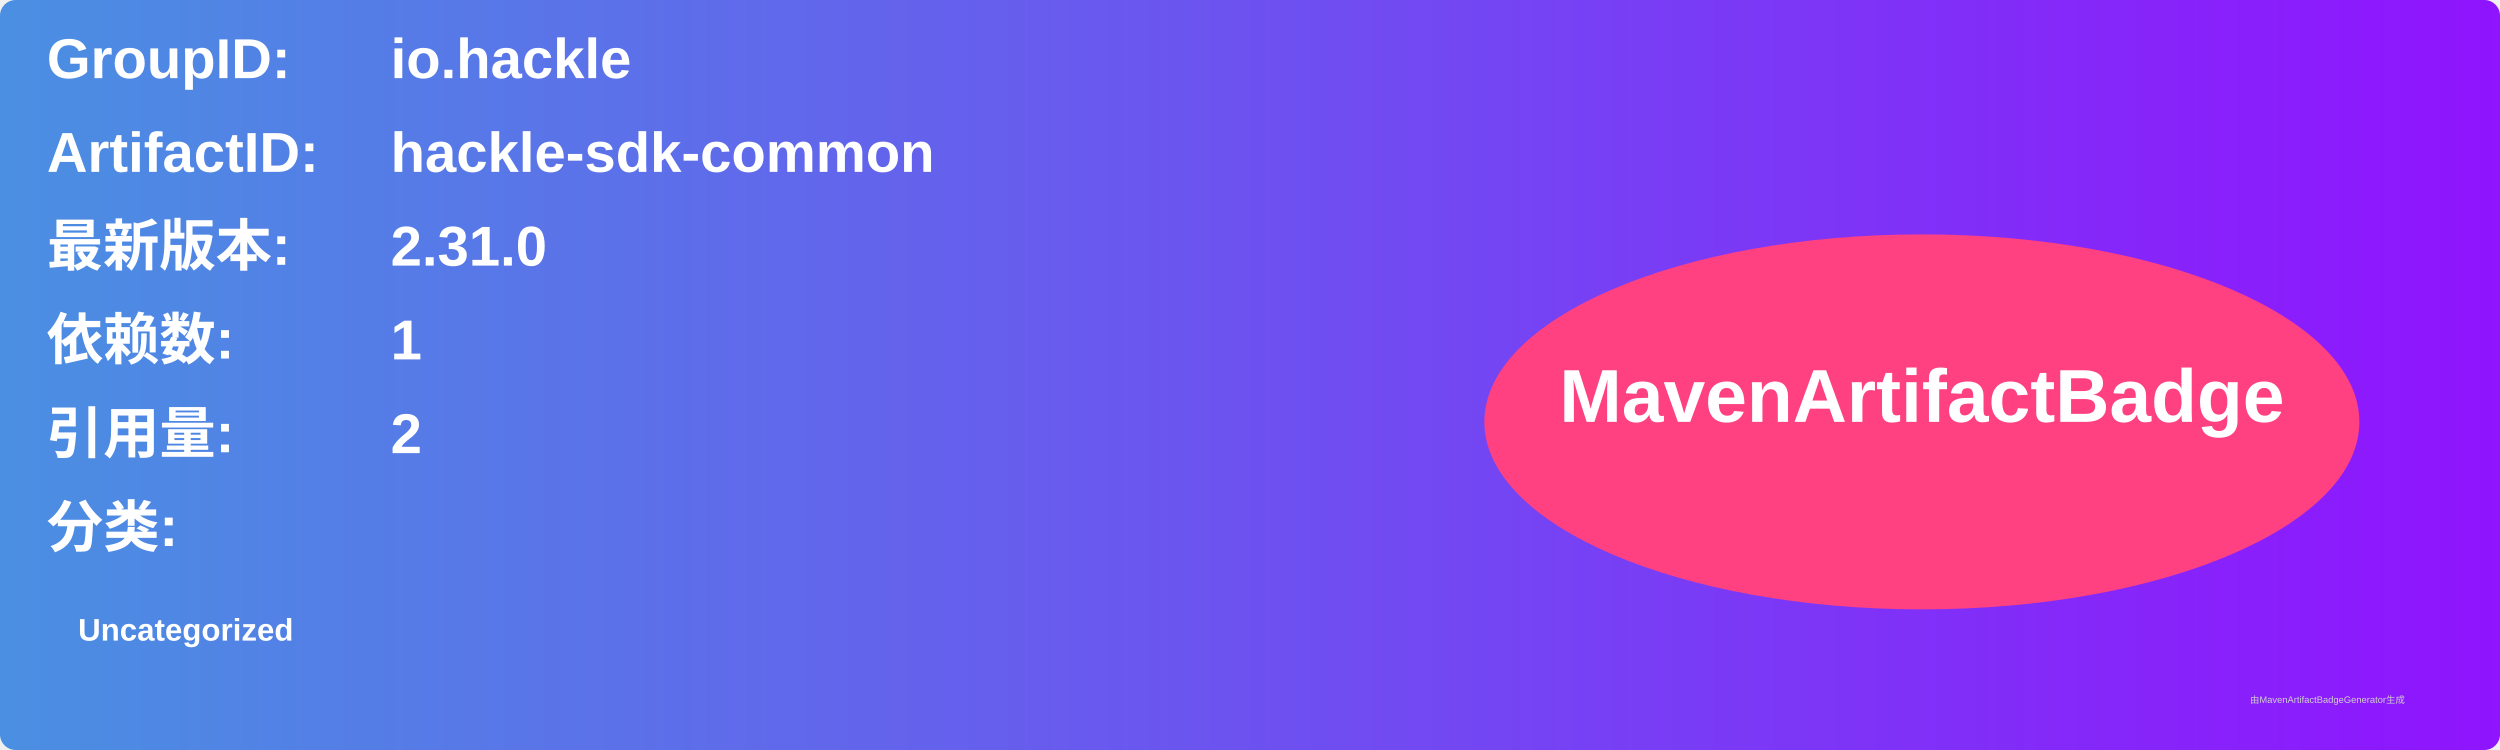
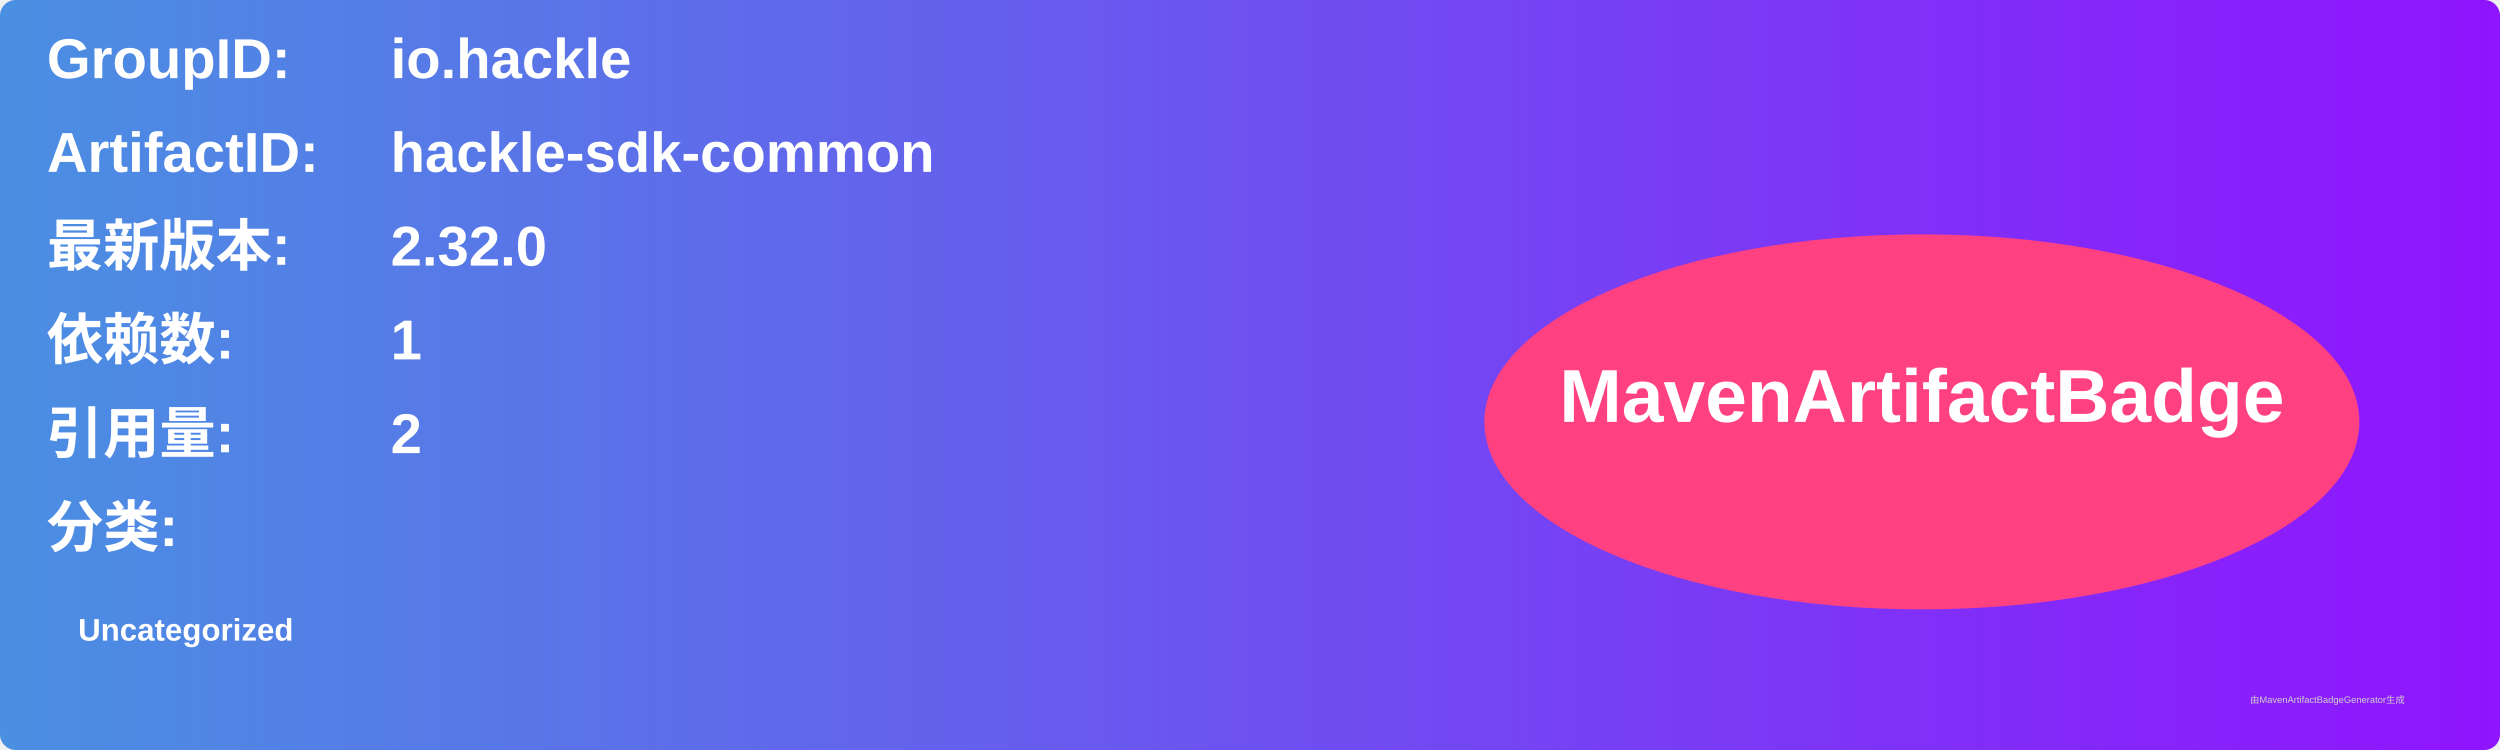
<svg xmlns="http://www.w3.org/2000/svg" width="800" height="240" viewBox="0 0 800 240">
  <linearGradient id="grad" x1="0%" y1="0%" x2="100%" y2="0%">
    <stop offset="0%" stop-color="#4a90e2" />
    <stop offset="100%" stop-color="#9013fe" />
  </linearGradient>
  <rect width="100%" height="100%" rx="5" ry="5" fill="url(#grad)" />
  <g transform="translate(15, 15)">
    <text x="0" y="10" font-family="Arial" font-size="18" fill="white" font-weight="bold" width="260">GroupID:</text>
    <text x="110" y="10" font-family="Arial" font-size="18" fill="white" font-weight="bold" width="460">io.hackle</text>
    <text x="0" y="40" font-family="Arial" font-size="18" fill="white" font-weight="bold" width="260">ArtifactID:</text>
    <text x="110" y="40" font-family="Arial" font-size="18" fill="white" font-weight="bold" width="460">hackle-sdk-common</text>
    <text x="0" y="70" font-family="Arial" font-size="18" fill="white" font-weight="bold">最新版本:</text>
    <text x="110" y="70" font-family="Arial" font-size="18" fill="white" font-weight="bold">
-       <tspan font-weight="bold">2.31.0</tspan>
+       <tspan font-weight="bold">2.32.0</tspan>
    </text>
    <text x="0" y="100" font-family="Arial" font-size="18" fill="white" font-weight="bold">依赖数: </text>
    <text x="110" y="100" font-family="Arial" font-size="18" fill="white">
      <tspan font-weight="bold">1</tspan>
    </text>
    <text x="0" y="130" font-family="Arial" font-size="18" fill="white" font-weight="bold">引用量: </text>
    <text x="110" y="130" font-family="Arial" font-size="18" fill="white">
      <tspan font-weight="bold">2</tspan>
    </text>
    <text x="0" y="160" font-family="Arial" font-size="18" fill="white" font-weight="bold">分类:</text>
    <text x="10" y="190" font-family="Arial" font-size="10" fill="white">
      <tspan font-weight="bold">Uncategorized</tspan>
    </text>
    <ellipse cx="600" cy="120" rx="140" ry="60" fill="#ff4081" />
    <text x="600" y="120" text-anchor="middle" font-family="Arial" font-size="24" fill="white" font-weight="bold">MavenArtifactBadge</text>
  </g>
  <text x="720" y="225" font-family="Arial" font-size="3" fill="#d0d0d0">由MavenArtifactBadgeGenerator生成</text>
</svg>
